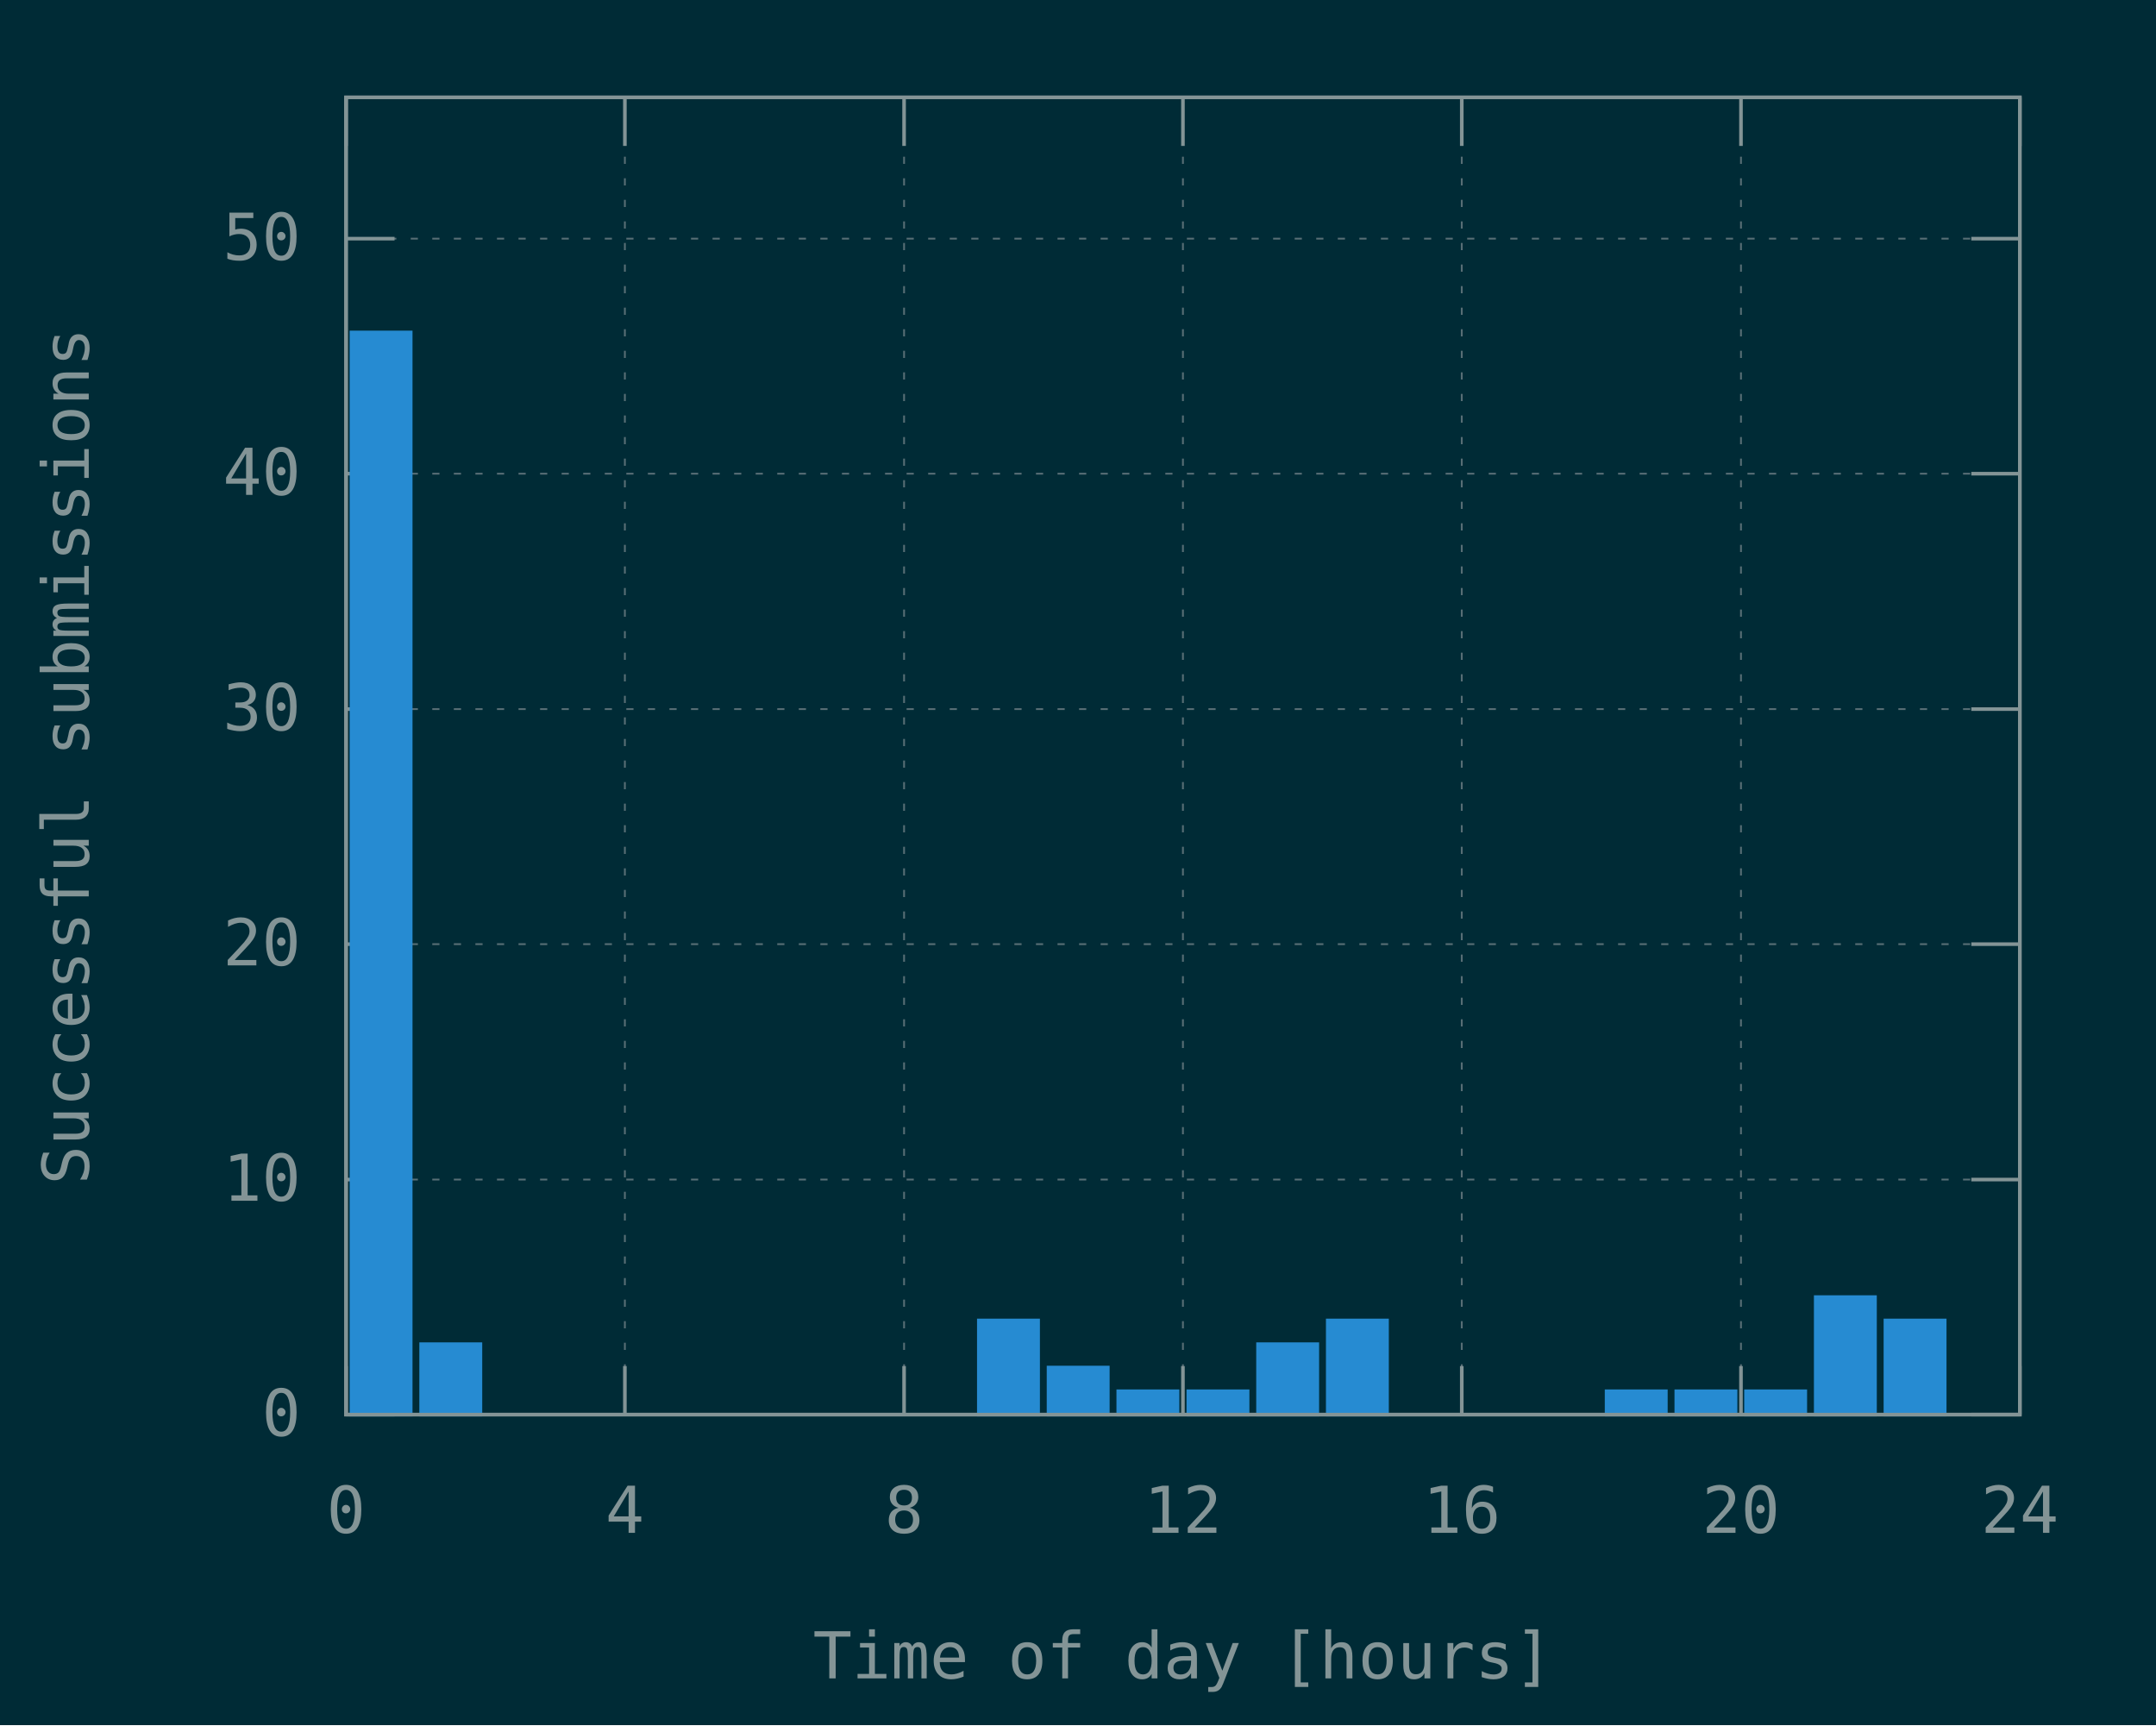
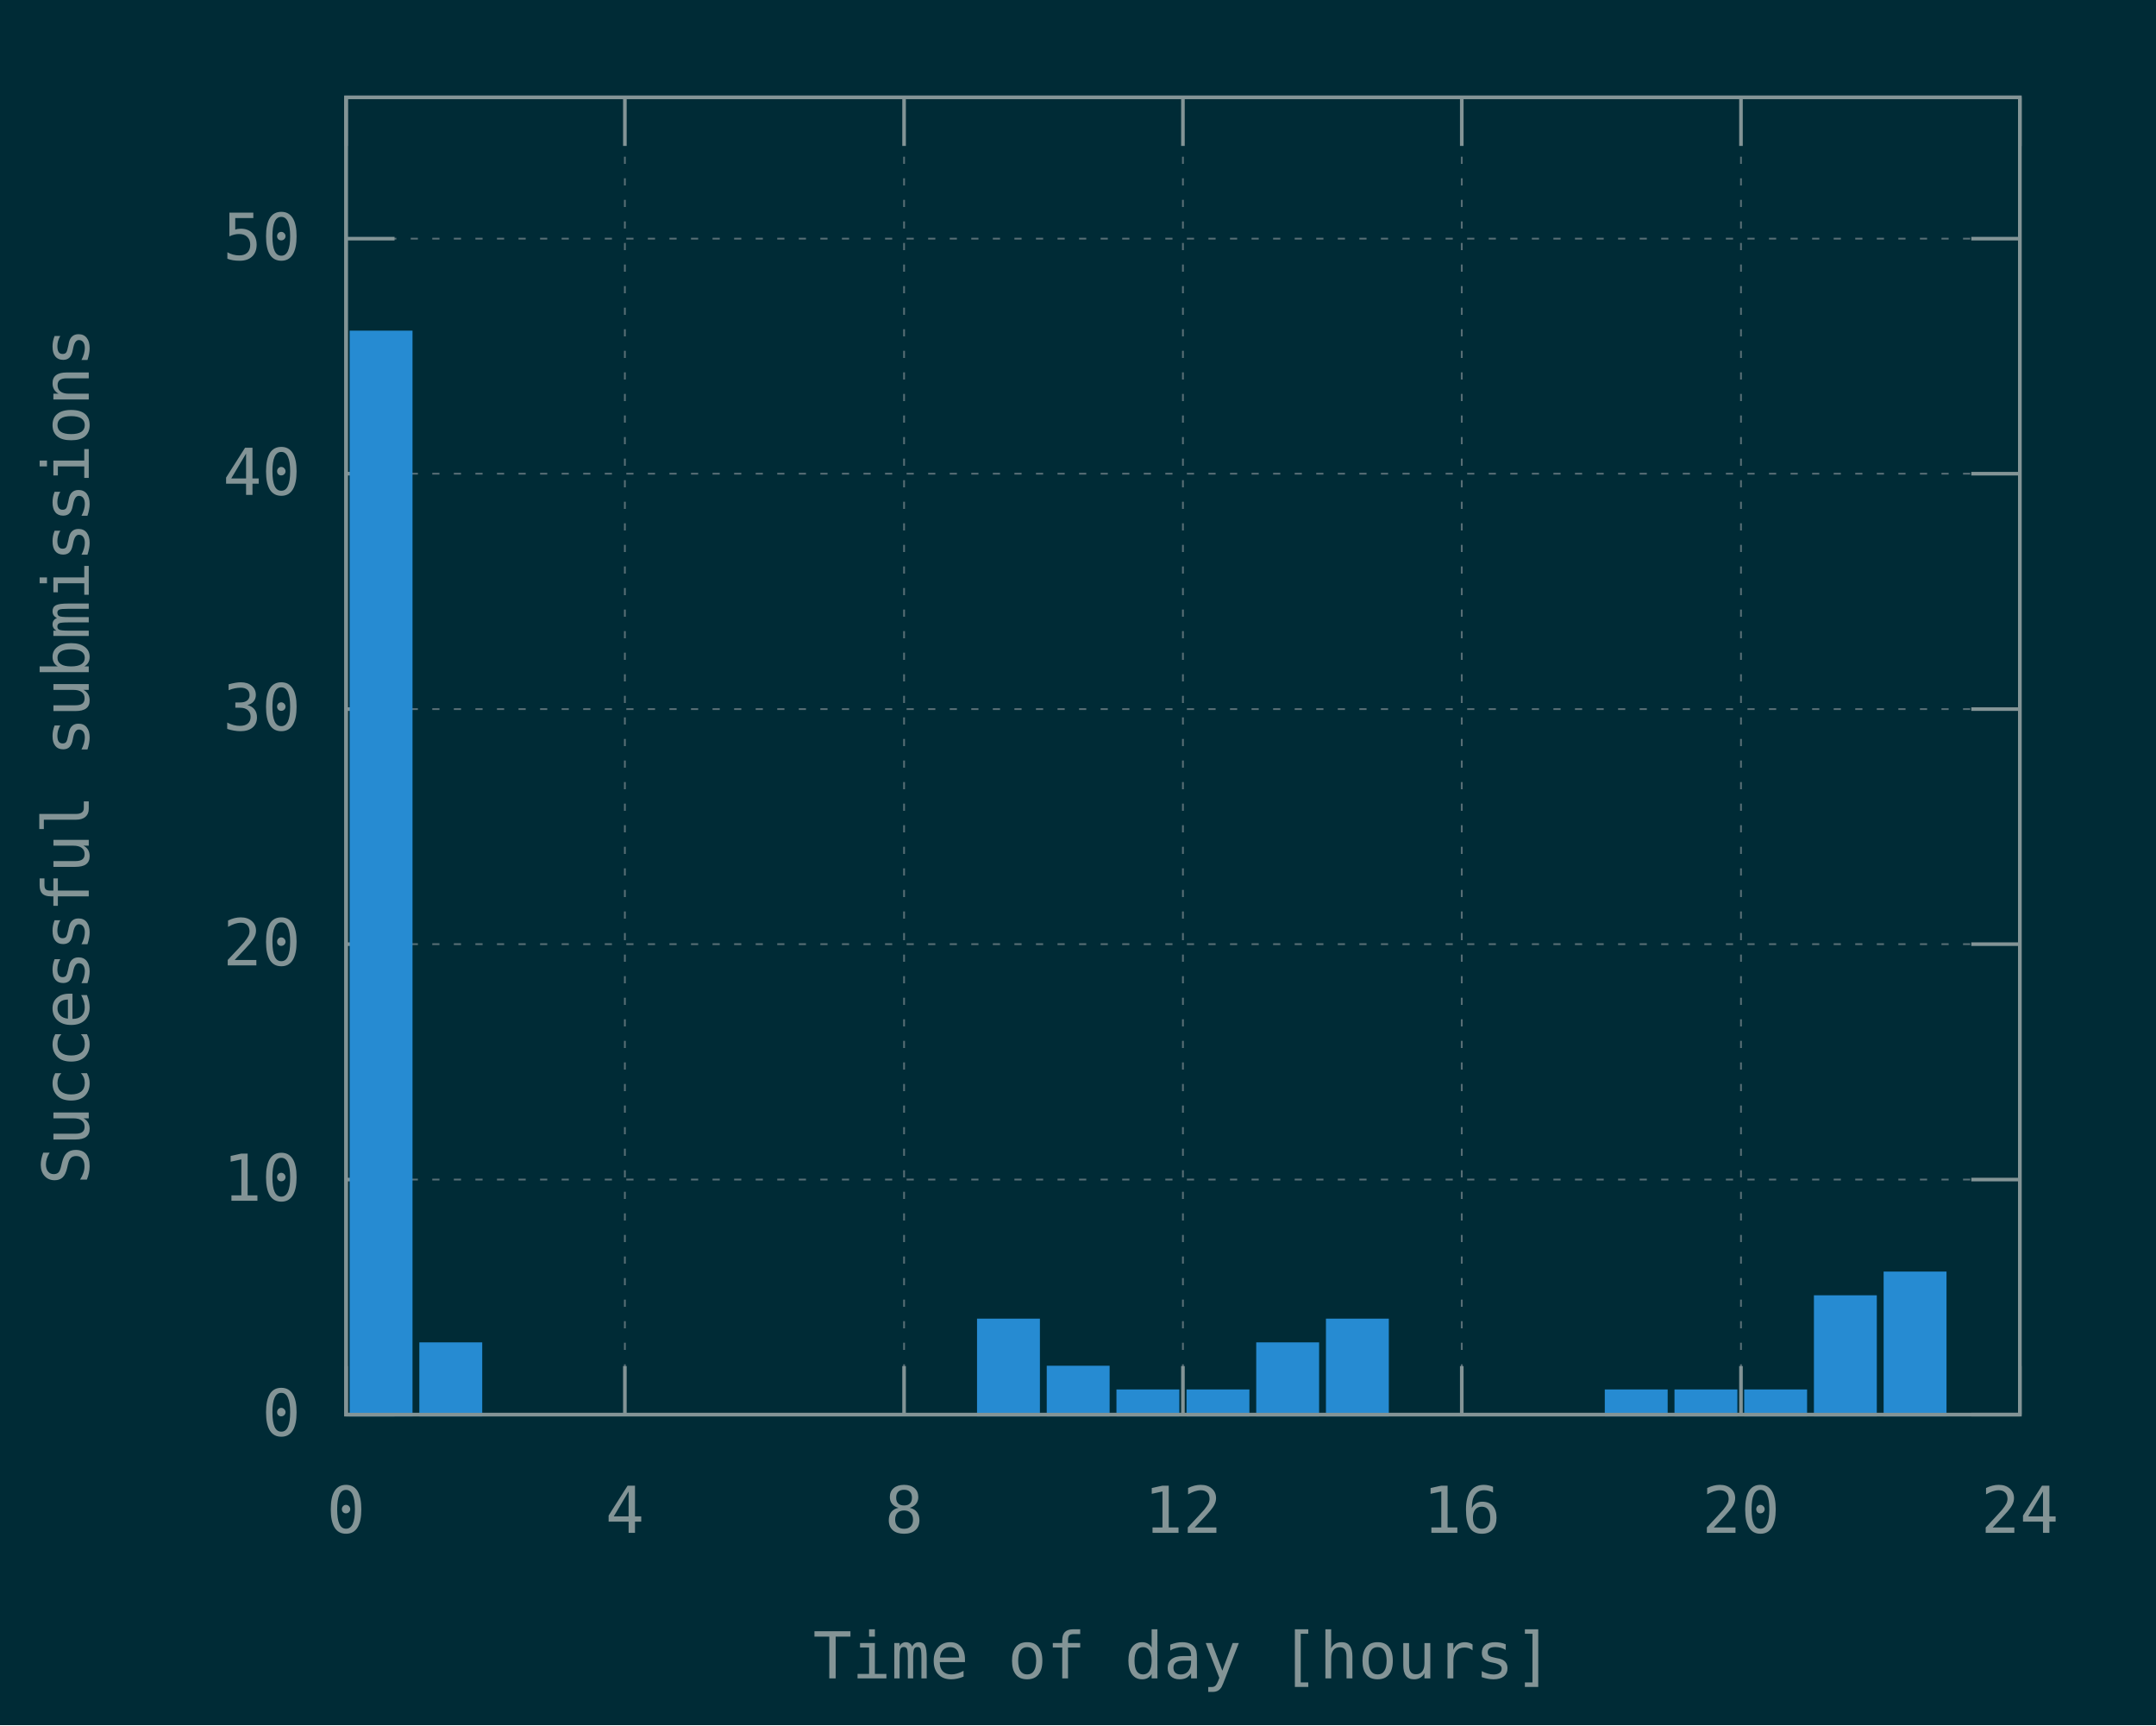
<svg xmlns="http://www.w3.org/2000/svg" xmlns:xlink="http://www.w3.org/1999/xlink" width="600" height="480" viewBox="0 0 600 480">
  <g id="gnuplot_canvas">
    <rect x="0" y="0" width="600" height="480" fill="#002b36" />
    <defs>
      <circle id="gpDot" r="0.5" stroke-width="0.5" stroke="currentColor" />
      <path id="gpPt0" stroke-width="0.148" stroke="currentColor" d="M-1,0 h2 M0,-1 v2" />
      <path id="gpPt1" stroke-width="0.148" stroke="currentColor" d="M-1,-1 L1,1 M1,-1 L-1,1" />
      <path id="gpPt2" stroke-width="0.148" stroke="currentColor" d="M-1,0 L1,0 M0,-1 L0,1 M-1,-1 L1,1 M-1,1 L1,-1" />
      <rect id="gpPt3" stroke-width="0.148" stroke="currentColor" x="-1" y="-1" width="2" height="2" />
      <rect id="gpPt4" stroke-width="0.148" stroke="currentColor" fill="currentColor" x="-1" y="-1" width="2" height="2" />
      <circle id="gpPt5" stroke-width="0.148" stroke="currentColor" cx="0" cy="0" r="1" />
      <use xlink:href="#gpPt5" id="gpPt6" fill="currentColor" stroke="none" />
      <path id="gpPt7" stroke-width="0.148" stroke="currentColor" d="M0,-1.33 L-1.33,0.67 L1.33,0.67 z" />
      <use xlink:href="#gpPt7" id="gpPt8" fill="currentColor" stroke="none" />
      <use xlink:href="#gpPt7" id="gpPt9" stroke="currentColor" transform="rotate(180)" />
      <use xlink:href="#gpPt9" id="gpPt10" fill="currentColor" stroke="none" />
      <use xlink:href="#gpPt3" id="gpPt11" stroke="currentColor" transform="rotate(45)" />
      <use xlink:href="#gpPt11" id="gpPt12" fill="currentColor" stroke="none" />
      <path id="gpPt13" stroke-width="0.148" stroke="currentColor" d="M0,1.330 L1.265,0.411 L0.782,-1.067 L-0.782,-1.076 L-1.265,0.411 z" />
      <use xlink:href="#gpPt13" id="gpPt14" fill="currentColor" stroke="none" />
      <filter id="textbox" filterUnits="objectBoundingBox" x="0" y="0" height="1" width="1">
        <feFlood flood-color="#002B36" flood-opacity="1" result="bgnd" />
        <feComposite in="SourceGraphic" in2="bgnd" operator="atop" />
      </filter>
      <filter id="greybox" filterUnits="objectBoundingBox" x="0" y="0" height="1" width="1">
        <feFlood flood-color="lightgrey" flood-opacity="1" result="grey" />
        <feComposite in="SourceGraphic" in2="grey" operator="atop" />
      </filter>
    </defs>
    <g fill="none" color="#002B36" stroke="currentColor" stroke-width="1.00" stroke-linecap="butt" stroke-linejoin="miter">
</g>
    <g fill="none" color="black" stroke="currentColor" stroke-width="1.00" stroke-linecap="butt" stroke-linejoin="miter">
</g>
    <g fill="none" color="black" stroke="rgb(131, 148, 150)" stroke-width="0.50" stroke-linecap="butt" stroke-linejoin="miter">
</g>
    <g fill="none" color="gray" stroke="currentColor" stroke-width="0.50" stroke-linecap="butt" stroke-linejoin="miter">
      <path stroke="rgb( 88, 110, 117)" stroke-dasharray="2,4" class="gridline" d="M96.3,393.6 L562.1,393.6  " />
    </g>
    <g fill="none" color="gray" stroke="rgb( 88, 110, 117)" stroke-width="1.00" stroke-linecap="butt" stroke-linejoin="miter">
</g>
    <g fill="none" color="black" stroke="currentColor" stroke-width="1.00" stroke-linecap="butt" stroke-linejoin="miter">
      <path stroke="rgb(131, 148, 150)" d="M96.3,393.6 L109.8,393.6 M562.1,393.6 L548.6,393.6  " />
      <g transform="translate(83.7,399.5)" stroke="none" fill="rgb(131,148,150)" font-family="Inconsolata" font-size="18.00" text-anchor="end">
        <text>
          <tspan font-family="Inconsolata"> 0</tspan>
        </text>
      </g>
    </g>
    <g fill="none" color="black" stroke="currentColor" stroke-width="1.00" stroke-linecap="butt" stroke-linejoin="miter">
</g>
    <g fill="none" color="black" stroke="rgb(131, 148, 150)" stroke-width="0.50" stroke-linecap="butt" stroke-linejoin="miter">
</g>
    <g fill="none" color="gray" stroke="currentColor" stroke-width="0.50" stroke-linecap="butt" stroke-linejoin="miter">
      <path stroke="rgb( 88, 110, 117)" stroke-dasharray="2,4" class="gridline" d="M96.3,328.2 L562.1,328.2  " />
    </g>
    <g fill="none" color="gray" stroke="rgb( 88, 110, 117)" stroke-width="1.00" stroke-linecap="butt" stroke-linejoin="miter">
</g>
    <g fill="none" color="black" stroke="currentColor" stroke-width="1.00" stroke-linecap="butt" stroke-linejoin="miter">
      <path stroke="rgb(131, 148, 150)" d="M96.3,328.2 L109.8,328.2 M562.1,328.2 L548.6,328.2  " />
      <g transform="translate(83.7,334.1)" stroke="none" fill="rgb(131,148,150)" font-family="Inconsolata" font-size="18.00" text-anchor="end">
        <text>
          <tspan font-family="Inconsolata"> 10</tspan>
        </text>
      </g>
    </g>
    <g fill="none" color="black" stroke="currentColor" stroke-width="1.00" stroke-linecap="butt" stroke-linejoin="miter">
</g>
    <g fill="none" color="black" stroke="rgb(131, 148, 150)" stroke-width="0.50" stroke-linecap="butt" stroke-linejoin="miter">
</g>
    <g fill="none" color="gray" stroke="currentColor" stroke-width="0.50" stroke-linecap="butt" stroke-linejoin="miter">
      <path stroke="rgb( 88, 110, 117)" stroke-dasharray="2,4" class="gridline" d="M96.3,262.7 L562.1,262.7  " />
    </g>
    <g fill="none" color="gray" stroke="rgb( 88, 110, 117)" stroke-width="1.00" stroke-linecap="butt" stroke-linejoin="miter">
</g>
    <g fill="none" color="black" stroke="currentColor" stroke-width="1.00" stroke-linecap="butt" stroke-linejoin="miter">
      <path stroke="rgb(131, 148, 150)" d="M96.3,262.7 L109.8,262.7 M562.1,262.7 L548.6,262.7  " />
      <g transform="translate(83.7,268.6)" stroke="none" fill="rgb(131,148,150)" font-family="Inconsolata" font-size="18.00" text-anchor="end">
        <text>
          <tspan font-family="Inconsolata"> 20</tspan>
        </text>
      </g>
    </g>
    <g fill="none" color="black" stroke="currentColor" stroke-width="1.00" stroke-linecap="butt" stroke-linejoin="miter">
</g>
    <g fill="none" color="black" stroke="rgb(131, 148, 150)" stroke-width="0.50" stroke-linecap="butt" stroke-linejoin="miter">
</g>
    <g fill="none" color="gray" stroke="currentColor" stroke-width="0.50" stroke-linecap="butt" stroke-linejoin="miter">
      <path stroke="rgb( 88, 110, 117)" stroke-dasharray="2,4" class="gridline" d="M96.3,197.3 L562.1,197.3  " />
    </g>
    <g fill="none" color="gray" stroke="rgb( 88, 110, 117)" stroke-width="1.00" stroke-linecap="butt" stroke-linejoin="miter">
</g>
    <g fill="none" color="black" stroke="currentColor" stroke-width="1.00" stroke-linecap="butt" stroke-linejoin="miter">
      <path stroke="rgb(131, 148, 150)" d="M96.3,197.3 L109.8,197.3 M562.1,197.3 L548.6,197.3  " />
      <g transform="translate(83.7,203.2)" stroke="none" fill="rgb(131,148,150)" font-family="Inconsolata" font-size="18.00" text-anchor="end">
        <text>
          <tspan font-family="Inconsolata"> 30</tspan>
        </text>
      </g>
    </g>
    <g fill="none" color="black" stroke="currentColor" stroke-width="1.00" stroke-linecap="butt" stroke-linejoin="miter">
</g>
    <g fill="none" color="black" stroke="rgb(131, 148, 150)" stroke-width="0.50" stroke-linecap="butt" stroke-linejoin="miter">
</g>
    <g fill="none" color="gray" stroke="currentColor" stroke-width="0.50" stroke-linecap="butt" stroke-linejoin="miter">
      <path stroke="rgb( 88, 110, 117)" stroke-dasharray="2,4" class="gridline" d="M96.3,131.8 L562.1,131.8  " />
    </g>
    <g fill="none" color="gray" stroke="rgb( 88, 110, 117)" stroke-width="1.00" stroke-linecap="butt" stroke-linejoin="miter">
</g>
    <g fill="none" color="black" stroke="currentColor" stroke-width="1.00" stroke-linecap="butt" stroke-linejoin="miter">
      <path stroke="rgb(131, 148, 150)" d="M96.3,131.8 L109.8,131.8 M562.1,131.8 L548.6,131.8  " />
      <g transform="translate(83.7,137.7)" stroke="none" fill="rgb(131,148,150)" font-family="Inconsolata" font-size="18.00" text-anchor="end">
        <text>
          <tspan font-family="Inconsolata"> 40</tspan>
        </text>
      </g>
    </g>
    <g fill="none" color="black" stroke="currentColor" stroke-width="1.00" stroke-linecap="butt" stroke-linejoin="miter">
</g>
    <g fill="none" color="black" stroke="rgb(131, 148, 150)" stroke-width="0.50" stroke-linecap="butt" stroke-linejoin="miter">
</g>
    <g fill="none" color="gray" stroke="currentColor" stroke-width="0.50" stroke-linecap="butt" stroke-linejoin="miter">
      <path stroke="rgb( 88, 110, 117)" stroke-dasharray="2,4" class="gridline" d="M96.3,66.4 L562.1,66.4  " />
    </g>
    <g fill="none" color="gray" stroke="rgb( 88, 110, 117)" stroke-width="1.00" stroke-linecap="butt" stroke-linejoin="miter">
</g>
    <g fill="none" color="black" stroke="currentColor" stroke-width="1.00" stroke-linecap="butt" stroke-linejoin="miter">
      <path stroke="rgb(131, 148, 150)" d="M96.3,66.4 L109.8,66.4 M562.1,66.4 L548.6,66.4  " />
      <g transform="translate(83.7,72.3)" stroke="none" fill="rgb(131,148,150)" font-family="Inconsolata" font-size="18.00" text-anchor="end">
        <text>
          <tspan font-family="Inconsolata"> 50</tspan>
        </text>
      </g>
    </g>
    <g fill="none" color="black" stroke="currentColor" stroke-width="1.00" stroke-linecap="butt" stroke-linejoin="miter">
</g>
    <g fill="none" color="black" stroke="rgb(131, 148, 150)" stroke-width="0.50" stroke-linecap="butt" stroke-linejoin="miter">
</g>
    <g fill="none" color="gray" stroke="currentColor" stroke-width="0.50" stroke-linecap="butt" stroke-linejoin="miter">
      <path stroke="rgb( 88, 110, 117)" stroke-dasharray="2,4" class="gridline" d="M96.3,393.6 L96.3,27.1  " />
    </g>
    <g fill="none" color="gray" stroke="rgb( 88, 110, 117)" stroke-width="1.00" stroke-linecap="butt" stroke-linejoin="miter">
</g>
    <g fill="none" color="black" stroke="currentColor" stroke-width="1.00" stroke-linecap="butt" stroke-linejoin="miter">
      <path stroke="rgb(131, 148, 150)" d="M96.3,393.6 L96.3,380.1 M96.3,27.1 L96.3,40.6  " />
      <g transform="translate(96.3,426.5)" stroke="none" fill="rgb(131,148,150)" font-family="Inconsolata" font-size="18.00" text-anchor="middle">
        <text>
          <tspan font-family="Inconsolata"> 0</tspan>
        </text>
      </g>
    </g>
    <g fill="none" color="black" stroke="currentColor" stroke-width="1.00" stroke-linecap="butt" stroke-linejoin="miter">
</g>
    <g fill="none" color="black" stroke="rgb(131, 148, 150)" stroke-width="0.50" stroke-linecap="butt" stroke-linejoin="miter">
</g>
    <g fill="none" color="gray" stroke="currentColor" stroke-width="0.50" stroke-linecap="butt" stroke-linejoin="miter">
      <path stroke="rgb( 88, 110, 117)" stroke-dasharray="2,4" class="gridline" d="M173.9,393.6 L173.9,27.1  " />
    </g>
    <g fill="none" color="gray" stroke="rgb( 88, 110, 117)" stroke-width="1.00" stroke-linecap="butt" stroke-linejoin="miter">
</g>
    <g fill="none" color="black" stroke="currentColor" stroke-width="1.00" stroke-linecap="butt" stroke-linejoin="miter">
      <path stroke="rgb(131, 148, 150)" d="M173.9,393.6 L173.9,380.1 M173.9,27.1 L173.9,40.6  " />
      <g transform="translate(173.9,426.5)" stroke="none" fill="rgb(131,148,150)" font-family="Inconsolata" font-size="18.00" text-anchor="middle">
        <text>
          <tspan font-family="Inconsolata"> 4</tspan>
        </text>
      </g>
    </g>
    <g fill="none" color="black" stroke="currentColor" stroke-width="1.00" stroke-linecap="butt" stroke-linejoin="miter">
</g>
    <g fill="none" color="black" stroke="rgb(131, 148, 150)" stroke-width="0.50" stroke-linecap="butt" stroke-linejoin="miter">
</g>
    <g fill="none" color="gray" stroke="currentColor" stroke-width="0.50" stroke-linecap="butt" stroke-linejoin="miter">
      <path stroke="rgb( 88, 110, 117)" stroke-dasharray="2,4" class="gridline" d="M251.6,393.6 L251.6,27.1  " />
    </g>
    <g fill="none" color="gray" stroke="rgb( 88, 110, 117)" stroke-width="1.00" stroke-linecap="butt" stroke-linejoin="miter">
</g>
    <g fill="none" color="black" stroke="currentColor" stroke-width="1.00" stroke-linecap="butt" stroke-linejoin="miter">
      <path stroke="rgb(131, 148, 150)" d="M251.6,393.6 L251.6,380.1 M251.6,27.1 L251.6,40.6  " />
      <g transform="translate(251.6,426.5)" stroke="none" fill="rgb(131,148,150)" font-family="Inconsolata" font-size="18.00" text-anchor="middle">
        <text>
          <tspan font-family="Inconsolata"> 8</tspan>
        </text>
      </g>
    </g>
    <g fill="none" color="black" stroke="currentColor" stroke-width="1.00" stroke-linecap="butt" stroke-linejoin="miter">
</g>
    <g fill="none" color="black" stroke="rgb(131, 148, 150)" stroke-width="0.50" stroke-linecap="butt" stroke-linejoin="miter">
</g>
    <g fill="none" color="gray" stroke="currentColor" stroke-width="0.50" stroke-linecap="butt" stroke-linejoin="miter">
      <path stroke="rgb( 88, 110, 117)" stroke-dasharray="2,4" class="gridline" d="M329.2,393.6 L329.2,27.1  " />
    </g>
    <g fill="none" color="gray" stroke="rgb( 88, 110, 117)" stroke-width="1.00" stroke-linecap="butt" stroke-linejoin="miter">
</g>
    <g fill="none" color="black" stroke="currentColor" stroke-width="1.00" stroke-linecap="butt" stroke-linejoin="miter">
      <path stroke="rgb(131, 148, 150)" d="M329.2,393.6 L329.2,380.1 M329.2,27.1 L329.2,40.6  " />
      <g transform="translate(329.2,426.5)" stroke="none" fill="rgb(131,148,150)" font-family="Inconsolata" font-size="18.00" text-anchor="middle">
        <text>
          <tspan font-family="Inconsolata"> 12</tspan>
        </text>
      </g>
    </g>
    <g fill="none" color="black" stroke="currentColor" stroke-width="1.00" stroke-linecap="butt" stroke-linejoin="miter">
</g>
    <g fill="none" color="black" stroke="rgb(131, 148, 150)" stroke-width="0.50" stroke-linecap="butt" stroke-linejoin="miter">
</g>
    <g fill="none" color="gray" stroke="currentColor" stroke-width="0.50" stroke-linecap="butt" stroke-linejoin="miter">
      <path stroke="rgb( 88, 110, 117)" stroke-dasharray="2,4" class="gridline" d="M406.8,393.6 L406.8,27.1  " />
    </g>
    <g fill="none" color="gray" stroke="rgb( 88, 110, 117)" stroke-width="1.00" stroke-linecap="butt" stroke-linejoin="miter">
</g>
    <g fill="none" color="black" stroke="currentColor" stroke-width="1.00" stroke-linecap="butt" stroke-linejoin="miter">
      <path stroke="rgb(131, 148, 150)" d="M406.8,393.6 L406.8,380.1 M406.8,27.1 L406.8,40.6  " />
      <g transform="translate(406.8,426.5)" stroke="none" fill="rgb(131,148,150)" font-family="Inconsolata" font-size="18.00" text-anchor="middle">
        <text>
          <tspan font-family="Inconsolata"> 16</tspan>
        </text>
      </g>
    </g>
    <g fill="none" color="black" stroke="currentColor" stroke-width="1.00" stroke-linecap="butt" stroke-linejoin="miter">
</g>
    <g fill="none" color="black" stroke="rgb(131, 148, 150)" stroke-width="0.50" stroke-linecap="butt" stroke-linejoin="miter">
</g>
    <g fill="none" color="gray" stroke="currentColor" stroke-width="0.50" stroke-linecap="butt" stroke-linejoin="miter">
      <path stroke="rgb( 88, 110, 117)" stroke-dasharray="2,4" class="gridline" d="M484.5,393.6 L484.5,40.6 L484.5,27.1  " />
    </g>
    <g fill="none" color="gray" stroke="rgb( 88, 110, 117)" stroke-width="1.00" stroke-linecap="butt" stroke-linejoin="miter">
</g>
    <g fill="none" color="black" stroke="currentColor" stroke-width="1.00" stroke-linecap="butt" stroke-linejoin="miter">
      <path stroke="rgb(131, 148, 150)" d="M484.5,393.6 L484.5,380.1 M484.5,27.1 L484.5,40.6  " />
      <g transform="translate(484.5,426.5)" stroke="none" fill="rgb(131,148,150)" font-family="Inconsolata" font-size="18.00" text-anchor="middle">
        <text>
          <tspan font-family="Inconsolata"> 20</tspan>
        </text>
      </g>
    </g>
    <g fill="none" color="black" stroke="currentColor" stroke-width="1.00" stroke-linecap="butt" stroke-linejoin="miter">
</g>
    <g fill="none" color="black" stroke="rgb(131, 148, 150)" stroke-width="0.50" stroke-linecap="butt" stroke-linejoin="miter">
</g>
    <g fill="none" color="gray" stroke="currentColor" stroke-width="0.50" stroke-linecap="butt" stroke-linejoin="miter">
      <path stroke="rgb( 88, 110, 117)" stroke-dasharray="2,4" class="gridline" d="M562.1,393.6 L562.1,27.1  " />
    </g>
    <g fill="none" color="gray" stroke="rgb( 88, 110, 117)" stroke-width="1.00" stroke-linecap="butt" stroke-linejoin="miter">
</g>
    <g fill="none" color="black" stroke="currentColor" stroke-width="1.00" stroke-linecap="butt" stroke-linejoin="miter">
      <path stroke="rgb(131, 148, 150)" d="M562.1,393.6 L562.1,380.1 M562.1,27.1 L562.1,40.6  " />
      <g transform="translate(562.1,426.5)" stroke="none" fill="rgb(131,148,150)" font-family="Inconsolata" font-size="18.00" text-anchor="middle">
        <text>
          <tspan font-family="Inconsolata"> 24</tspan>
        </text>
      </g>
    </g>
    <g fill="none" color="black" stroke="currentColor" stroke-width="1.00" stroke-linecap="butt" stroke-linejoin="miter">
</g>
    <g fill="none" color="black" stroke="currentColor" stroke-width="1.00" stroke-linecap="butt" stroke-linejoin="miter">
      <path stroke="rgb(131, 148, 150)" d="M96.3,27.1 L96.3,393.6 L562.1,393.6 L562.1,27.1 L96.3,27.1 Z  " />
    </g>
    <g fill="none" color="black" stroke="currentColor" stroke-width="1.00" stroke-linecap="butt" stroke-linejoin="miter">
      <g transform="translate(24.7,210.4) rotate(270)" stroke="none" fill="rgb(131,148,150)" font-family="Inconsolata" font-size="18.00" text-anchor="middle">
        <text>
          <tspan font-family="Inconsolata">Successful submissions</tspan>
        </text>
      </g>
    </g>
    <g fill="none" color="black" stroke="currentColor" stroke-width="1.00" stroke-linecap="butt" stroke-linejoin="miter">
      <g transform="translate(329.2,467.0)" stroke="none" fill="rgb(131,148,150)" font-family="Inconsolata" font-size="18.00" text-anchor="middle">
        <text>
          <tspan font-family="Inconsolata">Time of day [hours]</tspan>
        </text>
      </g>
    </g>
    <g fill="none" color="black" stroke="currentColor" stroke-width="1.00" stroke-linecap="butt" stroke-linejoin="miter">
</g>
    <g id="gnuplot_plot_1">
      <g fill="none" color="black" stroke="currentColor" stroke-width="1.00" stroke-linecap="butt" stroke-linejoin="miter">
        <g stroke="none" shape-rendering="crispEdges">
          <polygon fill="rgb( 38, 139, 210)" points="97.8,393.6 114.4,393.6 114.4,92.4 97.8,92.4 " />
        </g>
        <path stroke="rgb( 38, 139, 210)" d="M97.8,393.6 L97.8,92.5 L114.3,92.5 L114.3,393.6 L97.8,393.6 Z  " />
        <g stroke="none" shape-rendering="crispEdges">
          <polygon fill="rgb( 38, 139, 210)" points="117.2,393.6 133.8,393.6 133.8,373.9 117.2,373.9 " />
        </g>
        <path stroke="rgb( 38, 139, 210)" d="M117.2,393.6 L117.2,374.0 L133.7,374.0 L133.7,393.6 L117.2,393.6 Z  " />
        <g stroke="none" shape-rendering="crispEdges">
          <polygon fill="rgb( 38, 139, 210)" points="272.4,393.6 289.0,393.6 289.0,367.3 272.4,367.3 " />
        </g>
        <path stroke="rgb( 38, 139, 210)" d="M272.4,393.6 L272.4,367.4 L288.9,367.4 L288.9,393.6 L272.4,393.6 Z  " />
        <g stroke="none" shape-rendering="crispEdges">
          <polygon fill="rgb( 38, 139, 210)" points="291.8,393.6 308.4,393.6 308.4,380.4 291.8,380.4 " />
        </g>
        <path stroke="rgb( 38, 139, 210)" d="M291.8,393.6 L291.8,380.5 L308.3,380.5 L308.3,393.6 L291.8,393.6 Z  " />
        <g stroke="none" shape-rendering="crispEdges">
          <polygon fill="rgb( 38, 139, 210)" points="311.2,393.6 327.8,393.6 327.8,387.0 311.2,387.0 " />
        </g>
        <path stroke="rgb( 38, 139, 210)" d="M311.2,393.6 L311.2,387.1 L327.7,387.1 L327.7,393.6 L311.2,393.6 Z  " />
        <g stroke="none" shape-rendering="crispEdges">
          <polygon fill="rgb( 38, 139, 210)" points="330.7,393.6 347.3,393.6 347.3,387.0 330.7,387.0 " />
        </g>
        <path stroke="rgb( 38, 139, 210)" d="M330.7,393.6 L330.7,387.1 L347.2,387.1 L347.2,393.6 L330.7,393.6 Z  " />
        <g stroke="none" shape-rendering="crispEdges">
          <polygon fill="rgb( 38, 139, 210)" points="350.1,393.6 366.7,393.6 366.7,373.9 350.1,373.9 " />
        </g>
        <path stroke="rgb( 38, 139, 210)" d="M350.1,393.6 L350.1,374.0 L366.6,374.0 L366.6,393.6 L350.1,393.6 Z  " />
        <g stroke="none" shape-rendering="crispEdges">
          <polygon fill="rgb( 38, 139, 210)" points="369.5,393.6 386.1,393.6 386.1,367.3 369.5,367.3 " />
        </g>
        <path stroke="rgb( 38, 139, 210)" d="M369.5,393.6 L369.5,367.4 L386.0,367.4 L386.0,393.6 L369.5,393.6 Z  " />
        <g stroke="none" shape-rendering="crispEdges">
          <polygon fill="rgb( 38, 139, 210)" points="447.1,393.6 463.7,393.6 463.7,387.0 447.1,387.0 " />
        </g>
        <path stroke="rgb( 38, 139, 210)" d="M447.1,393.6 L447.1,387.1 L463.6,387.1 L463.6,393.6 L447.1,393.6 Z  " />
        <g stroke="none" shape-rendering="crispEdges">
          <polygon fill="rgb( 38, 139, 210)" points="466.5,393.6 483.1,393.6 483.1,387.0 466.5,387.0 " />
        </g>
        <path stroke="rgb( 38, 139, 210)" d="M466.5,393.6 L466.5,387.1 L483.0,387.1 L483.0,393.6 L466.5,393.6 Z  " />
        <g stroke="none" shape-rendering="crispEdges">
          <polygon fill="rgb( 38, 139, 210)" points="485.9,393.6 502.5,393.6 502.5,387.0 485.9,387.0 " />
        </g>
        <path stroke="rgb( 38, 139, 210)" d="M485.9,393.6 L485.9,387.1 L502.4,387.1 L502.4,393.6 L485.9,393.6 Z  " />
        <g stroke="none" shape-rendering="crispEdges">
          <polygon fill="rgb( 38, 139, 210)" points="505.3,393.6 521.9,393.6 521.9,360.8 505.3,360.8 " />
        </g>
        <path stroke="rgb( 38, 139, 210)" d="M505.3,393.6 L505.3,360.9 L521.8,360.9 L521.8,393.6 L505.3,393.6 Z  " />
        <g stroke="none" shape-rendering="crispEdges">
-           <polygon fill="rgb( 38, 139, 210)" points="524.7,393.6 541.3,393.6 541.3,367.3 524.7,367.3 " />
-         </g>
-         <path stroke="rgb( 38, 139, 210)" d="M524.7,393.6 L524.7,367.4 L541.2,367.4 L541.2,393.6 L524.7,393.6 Z  " />
+           <polygon fill="rgb( 38, 139, 210)" points="524.7,393.6 541.3,393.6 541.3,354.2 524.7,354.2 " />
+         </g>
+         <path stroke="rgb( 38, 139, 210)" d="M524.7,393.6 L524.7,354.3 L541.2,354.3 L541.2,393.6 L524.7,393.6 Z  " />
      </g>
    </g>
    <g fill="none" color="#002B36" stroke="rgb( 38, 139, 210)" stroke-width="2.00" stroke-linecap="butt" stroke-linejoin="miter">
</g>
    <g fill="none" color="black" stroke="currentColor" stroke-width="2.00" stroke-linecap="butt" stroke-linejoin="miter">
</g>
    <g fill="none" color="black" stroke="black" stroke-width="1.00" stroke-linecap="butt" stroke-linejoin="miter">
</g>
    <g fill="none" color="black" stroke="currentColor" stroke-width="1.00" stroke-linecap="butt" stroke-linejoin="miter">
      <path stroke="rgb(131, 148, 150)" d="M96.3,27.1 L96.3,393.6 L562.1,393.6 L562.1,27.1 L96.3,27.1 Z  " />
    </g>
    <g fill="none" color="black" stroke="currentColor" stroke-width="1.00" stroke-linecap="butt" stroke-linejoin="miter">
</g>
  </g>
</svg>
